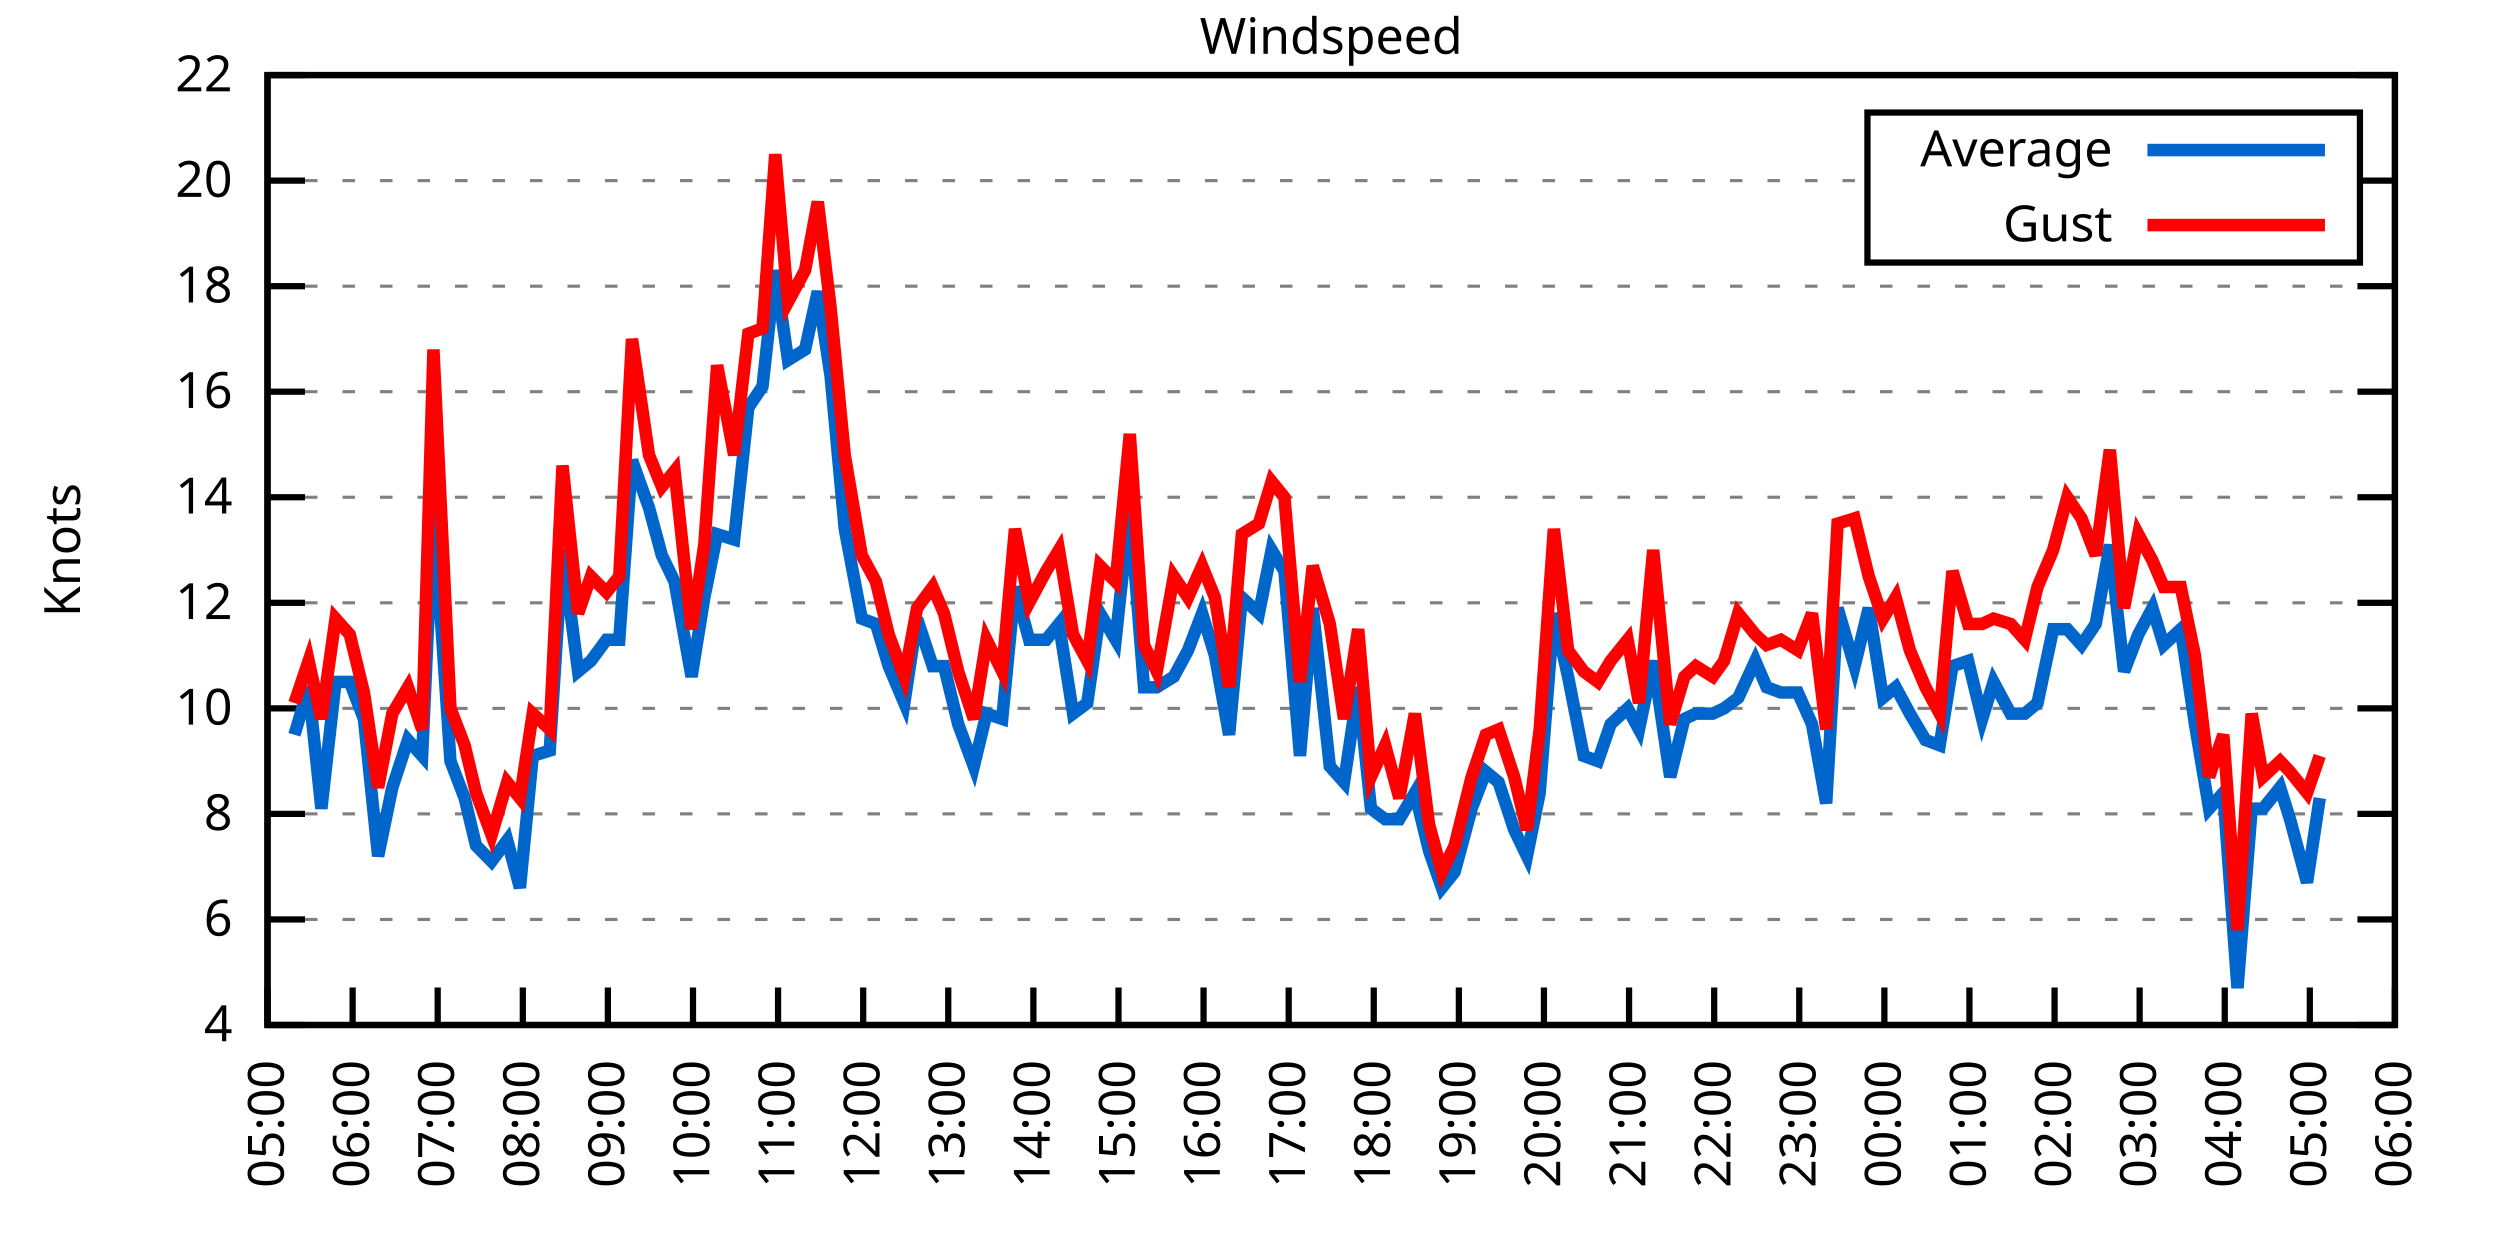
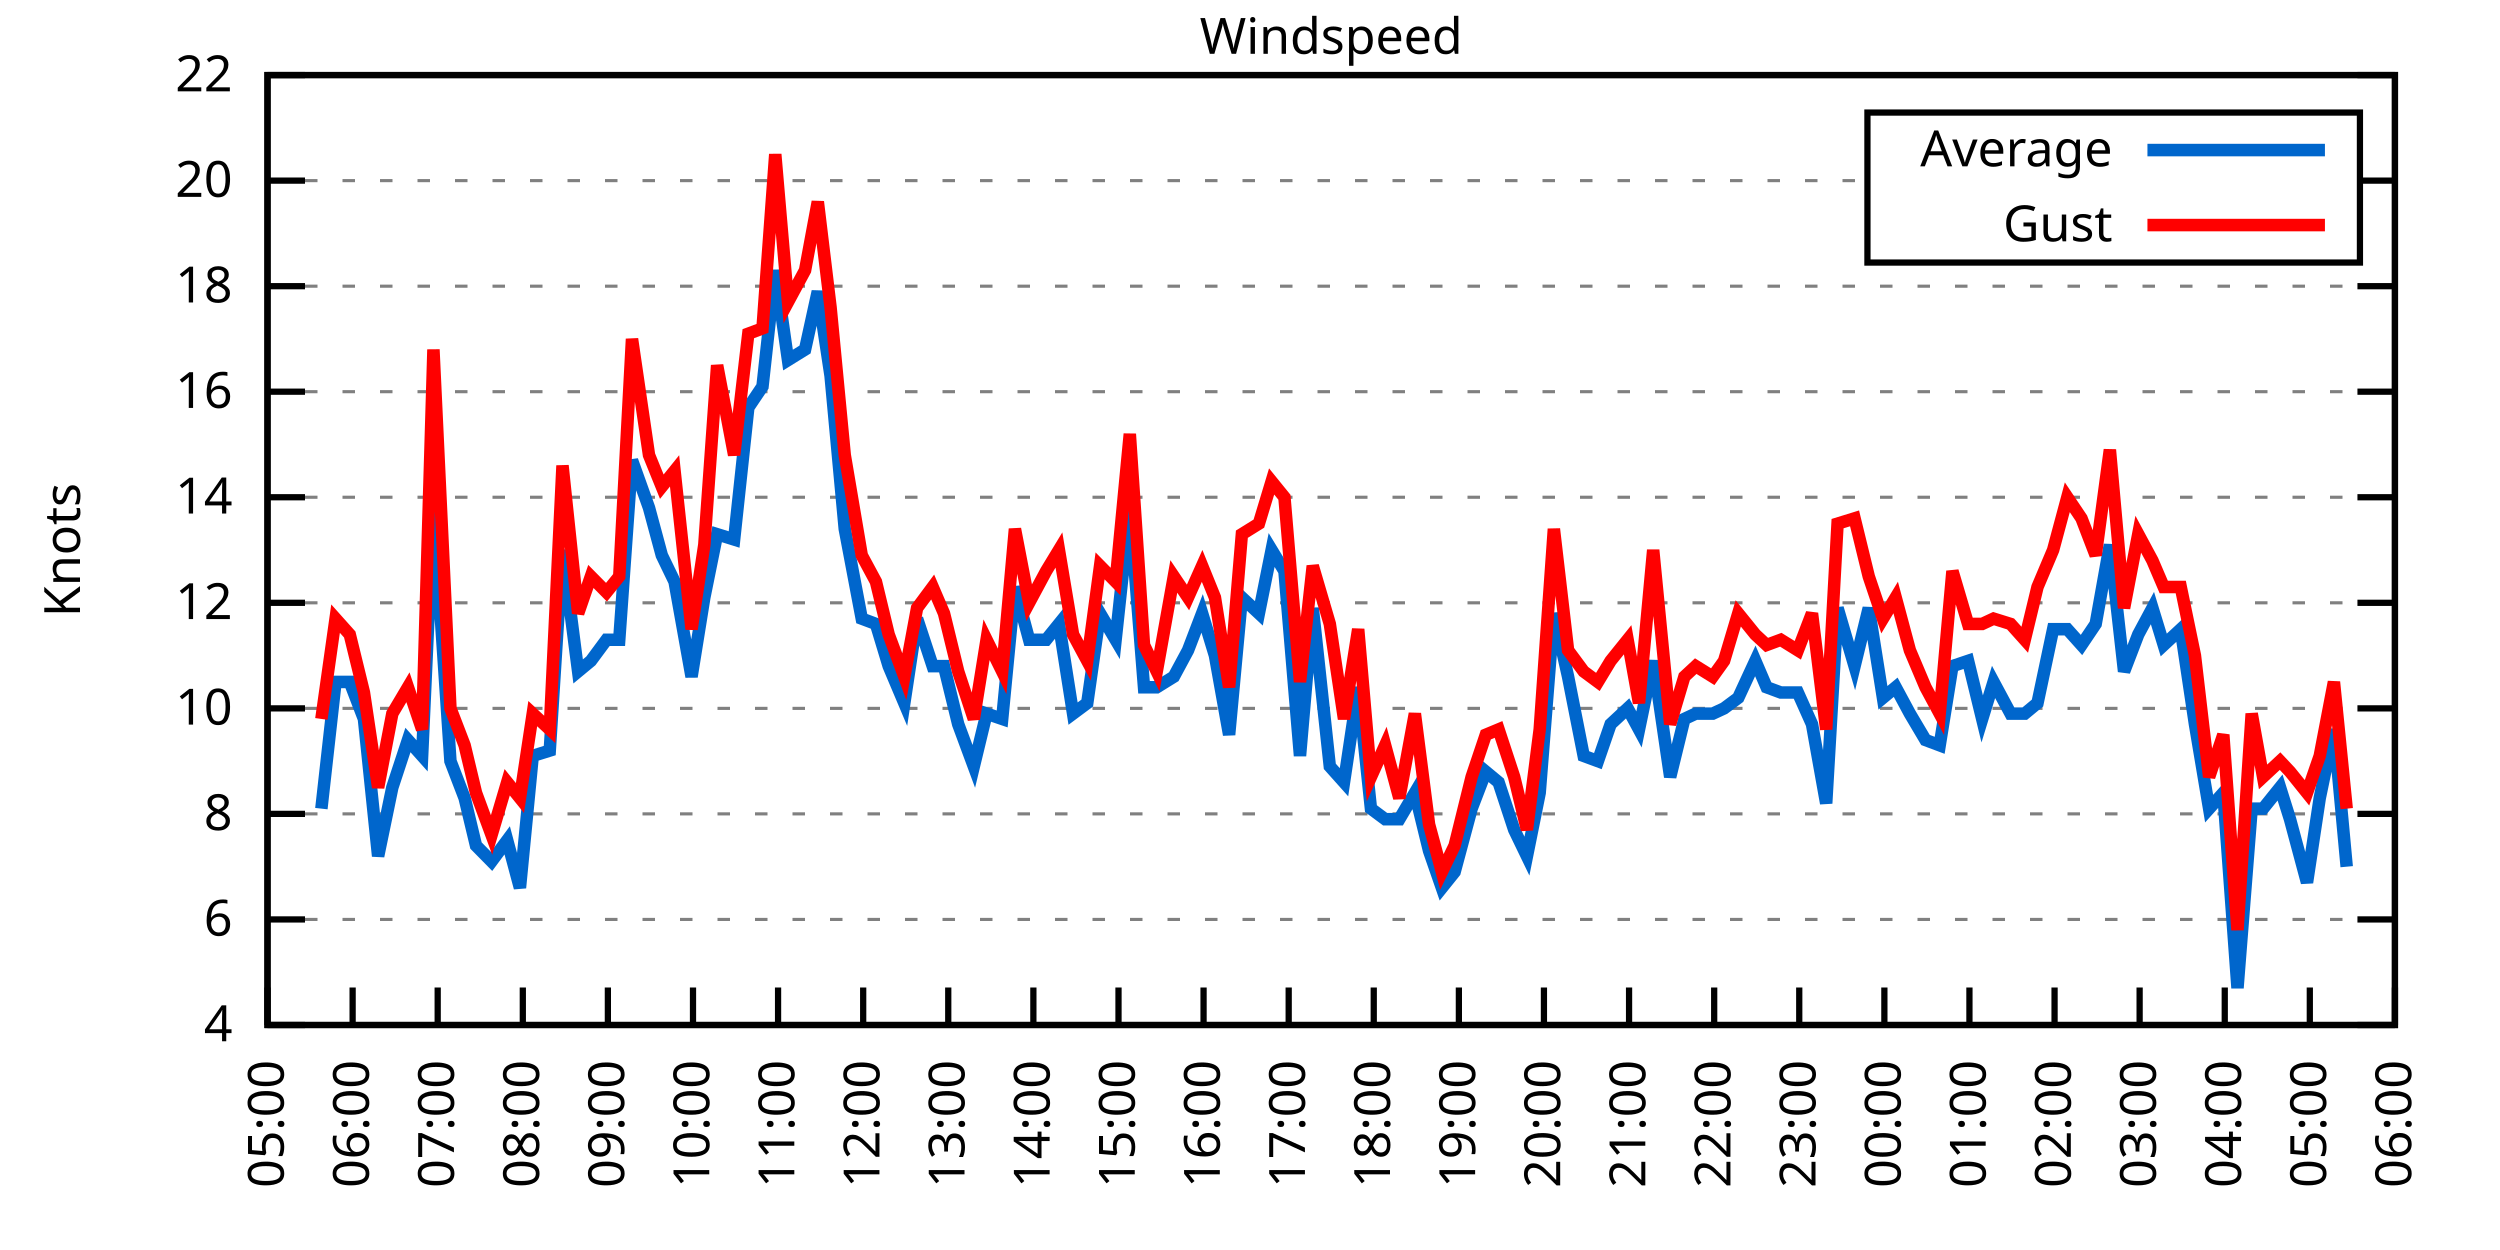
<svg xmlns="http://www.w3.org/2000/svg" xmlns:xlink="http://www.w3.org/1999/xlink" width="400" height="200" viewBox="0 0 400 200">
  <g id="gnuplot_canvas">
    <rect x="0" y="0" width="400" height="200" fill="none" />
    <defs>
      <circle id="gpDot" r="0.5" stroke-width="0.5" stroke="currentColor" />
      <path id="gpPt0" stroke-width="0.333" stroke="currentColor" d="M-1,0 h2 M0,-1 v2" />
      <path id="gpPt1" stroke-width="0.333" stroke="currentColor" d="M-1,-1 L1,1 M1,-1 L-1,1" />
      <path id="gpPt2" stroke-width="0.333" stroke="currentColor" d="M-1,0 L1,0 M0,-1 L0,1 M-1,-1 L1,1 M-1,1 L1,-1" />
      <rect id="gpPt3" stroke-width="0.333" stroke="currentColor" x="-1" y="-1" width="2" height="2" />
      <rect id="gpPt4" stroke-width="0.333" stroke="currentColor" fill="currentColor" x="-1" y="-1" width="2" height="2" />
      <circle id="gpPt5" stroke-width="0.333" stroke="currentColor" cx="0" cy="0" r="1" />
      <use xlink:href="#gpPt5" id="gpPt6" fill="currentColor" stroke="none" />
      <path id="gpPt7" stroke-width="0.333" stroke="currentColor" d="M0,-1.33 L-1.33,0.67 L1.33,0.67 z" />
      <use xlink:href="#gpPt7" id="gpPt8" fill="currentColor" stroke="none" />
      <use xlink:href="#gpPt7" id="gpPt9" stroke="currentColor" transform="rotate(180)" />
      <use xlink:href="#gpPt9" id="gpPt10" fill="currentColor" stroke="none" />
      <use xlink:href="#gpPt3" id="gpPt11" stroke="currentColor" transform="rotate(45)" />
      <use xlink:href="#gpPt11" id="gpPt12" fill="currentColor" stroke="none" />
      <path id="gpPt13" stroke-width="0.333" stroke="currentColor" d="M0,1.330 L1.265,0.411 L0.782,-1.067 L-0.782,-1.076 L-1.265,0.411 z" />
      <use xlink:href="#gpPt13" id="gpPt14" fill="currentColor" stroke="none" />
      <filter id="textbox" filterUnits="objectBoundingBox" x="0" y="0" height="1" width="1">
        <feFlood flood-color="white" flood-opacity="1" result="bgnd" />
        <feComposite in="SourceGraphic" in2="bgnd" operator="atop" />
      </filter>
      <filter id="greybox" filterUnits="objectBoundingBox" x="0" y="0" height="1" width="1">
        <feFlood flood-color="lightgrey" flood-opacity="1" result="grey" />
        <feComposite in="SourceGraphic" in2="grey" operator="atop" />
      </filter>
    </defs>
    <g fill="none" color="white" stroke="currentColor" stroke-width="1.00" stroke-linecap="butt" stroke-linejoin="miter">
</g>
    <g fill="none" color="black" stroke="currentColor" stroke-width="1.00" stroke-linecap="butt" stroke-linejoin="miter">
      <g stroke="none" shape-rendering="crispEdges">
        <polygon fill="rgb(255, 255, 255)" points="42.80,164.00 383.18,164.00 383.18,12.02 42.80,12.02 " />
      </g>
    </g>
    <g fill="none" color="black" stroke="currentColor" stroke-width="1.00" stroke-linecap="butt" stroke-linejoin="miter">
</g>
    <g fill="none" color="black" stroke="black" stroke-width="0.50" stroke-linecap="butt" stroke-linejoin="miter">
</g>
    <g fill="none" color="gray" stroke="currentColor" stroke-width="0.50" stroke-linecap="butt" stroke-linejoin="miter">
      <path stroke="gray" stroke-dasharray="2,4" class="gridline" d="M42.80,164.00 L383.19,164.00  " />
    </g>
    <g fill="none" color="gray" stroke="gray" stroke-width="1.00" stroke-linecap="butt" stroke-linejoin="miter">
</g>
    <g fill="none" color="black" stroke="currentColor" stroke-width="1.00" stroke-linecap="butt" stroke-linejoin="miter">
      <path stroke="black" d="M42.80,164.00 L48.80,164.00 M383.19,164.00 L377.19,164.00  " />
      <g transform="translate(37.20,166.60)" stroke="none" fill="black" font-family="Sans" font-size="8.00" text-anchor="end">
        <text>
          <tspan font-family="Sans"> 4</tspan>
        </text>
      </g>
    </g>
    <g fill="none" color="black" stroke="currentColor" stroke-width="1.00" stroke-linecap="butt" stroke-linejoin="miter">
</g>
    <g fill="none" color="black" stroke="black" stroke-width="0.50" stroke-linecap="butt" stroke-linejoin="miter">
</g>
    <g fill="none" color="gray" stroke="currentColor" stroke-width="0.50" stroke-linecap="butt" stroke-linejoin="miter">
      <path stroke="gray" stroke-dasharray="2,4" class="gridline" d="M42.80,147.11 L383.19,147.11  " />
    </g>
    <g fill="none" color="gray" stroke="gray" stroke-width="1.00" stroke-linecap="butt" stroke-linejoin="miter">
</g>
    <g fill="none" color="black" stroke="currentColor" stroke-width="1.00" stroke-linecap="butt" stroke-linejoin="miter">
      <path stroke="black" d="M42.80,147.11 L48.80,147.11 M383.19,147.11 L377.19,147.11  " />
      <g transform="translate(37.20,149.71)" stroke="none" fill="black" font-family="Sans" font-size="8.00" text-anchor="end">
        <text>
          <tspan font-family="Sans"> 6</tspan>
        </text>
      </g>
    </g>
    <g fill="none" color="black" stroke="currentColor" stroke-width="1.00" stroke-linecap="butt" stroke-linejoin="miter">
</g>
    <g fill="none" color="black" stroke="black" stroke-width="0.50" stroke-linecap="butt" stroke-linejoin="miter">
</g>
    <g fill="none" color="gray" stroke="currentColor" stroke-width="0.50" stroke-linecap="butt" stroke-linejoin="miter">
      <path stroke="gray" stroke-dasharray="2,4" class="gridline" d="M42.80,130.22 L383.19,130.22  " />
    </g>
    <g fill="none" color="gray" stroke="gray" stroke-width="1.00" stroke-linecap="butt" stroke-linejoin="miter">
</g>
    <g fill="none" color="black" stroke="currentColor" stroke-width="1.00" stroke-linecap="butt" stroke-linejoin="miter">
      <path stroke="black" d="M42.80,130.22 L48.80,130.22 M383.19,130.22 L377.19,130.22  " />
      <g transform="translate(37.20,132.82)" stroke="none" fill="black" font-family="Sans" font-size="8.00" text-anchor="end">
        <text>
          <tspan font-family="Sans"> 8</tspan>
        </text>
      </g>
    </g>
    <g fill="none" color="black" stroke="currentColor" stroke-width="1.00" stroke-linecap="butt" stroke-linejoin="miter">
</g>
    <g fill="none" color="black" stroke="black" stroke-width="0.50" stroke-linecap="butt" stroke-linejoin="miter">
</g>
    <g fill="none" color="gray" stroke="currentColor" stroke-width="0.50" stroke-linecap="butt" stroke-linejoin="miter">
      <path stroke="gray" stroke-dasharray="2,4" class="gridline" d="M42.80,113.34 L383.19,113.34  " />
    </g>
    <g fill="none" color="gray" stroke="gray" stroke-width="1.00" stroke-linecap="butt" stroke-linejoin="miter">
</g>
    <g fill="none" color="black" stroke="currentColor" stroke-width="1.00" stroke-linecap="butt" stroke-linejoin="miter">
      <path stroke="black" d="M42.80,113.34 L48.80,113.34 M383.19,113.34 L377.19,113.34  " />
      <g transform="translate(37.20,115.94)" stroke="none" fill="black" font-family="Sans" font-size="8.00" text-anchor="end">
        <text>
          <tspan font-family="Sans"> 10</tspan>
        </text>
      </g>
    </g>
    <g fill="none" color="black" stroke="currentColor" stroke-width="1.00" stroke-linecap="butt" stroke-linejoin="miter">
</g>
    <g fill="none" color="black" stroke="black" stroke-width="0.50" stroke-linecap="butt" stroke-linejoin="miter">
</g>
    <g fill="none" color="gray" stroke="currentColor" stroke-width="0.50" stroke-linecap="butt" stroke-linejoin="miter">
      <path stroke="gray" stroke-dasharray="2,4" class="gridline" d="M42.80,96.45 L383.19,96.45  " />
    </g>
    <g fill="none" color="gray" stroke="gray" stroke-width="1.00" stroke-linecap="butt" stroke-linejoin="miter">
</g>
    <g fill="none" color="black" stroke="currentColor" stroke-width="1.00" stroke-linecap="butt" stroke-linejoin="miter">
      <path stroke="black" d="M42.80,96.45 L48.80,96.45 M383.19,96.45 L377.19,96.45  " />
      <g transform="translate(37.20,99.05)" stroke="none" fill="black" font-family="Sans" font-size="8.00" text-anchor="end">
        <text>
          <tspan font-family="Sans"> 12</tspan>
        </text>
      </g>
    </g>
    <g fill="none" color="black" stroke="currentColor" stroke-width="1.00" stroke-linecap="butt" stroke-linejoin="miter">
</g>
    <g fill="none" color="black" stroke="black" stroke-width="0.50" stroke-linecap="butt" stroke-linejoin="miter">
</g>
    <g fill="none" color="gray" stroke="currentColor" stroke-width="0.50" stroke-linecap="butt" stroke-linejoin="miter">
      <path stroke="gray" stroke-dasharray="2,4" class="gridline" d="M42.80,79.56 L383.19,79.56  " />
    </g>
    <g fill="none" color="gray" stroke="gray" stroke-width="1.00" stroke-linecap="butt" stroke-linejoin="miter">
</g>
    <g fill="none" color="black" stroke="currentColor" stroke-width="1.00" stroke-linecap="butt" stroke-linejoin="miter">
      <path stroke="black" d="M42.80,79.56 L48.80,79.56 M383.19,79.56 L377.19,79.56  " />
      <g transform="translate(37.20,82.16)" stroke="none" fill="black" font-family="Sans" font-size="8.00" text-anchor="end">
        <text>
          <tspan font-family="Sans"> 14</tspan>
        </text>
      </g>
    </g>
    <g fill="none" color="black" stroke="currentColor" stroke-width="1.00" stroke-linecap="butt" stroke-linejoin="miter">
</g>
    <g fill="none" color="black" stroke="black" stroke-width="0.50" stroke-linecap="butt" stroke-linejoin="miter">
</g>
    <g fill="none" color="gray" stroke="currentColor" stroke-width="0.50" stroke-linecap="butt" stroke-linejoin="miter">
      <path stroke="gray" stroke-dasharray="2,4" class="gridline" d="M42.80,62.67 L383.19,62.67  " />
    </g>
    <g fill="none" color="gray" stroke="gray" stroke-width="1.00" stroke-linecap="butt" stroke-linejoin="miter">
</g>
    <g fill="none" color="black" stroke="currentColor" stroke-width="1.00" stroke-linecap="butt" stroke-linejoin="miter">
      <path stroke="black" d="M42.80,62.67 L48.80,62.67 M383.19,62.67 L377.19,62.67  " />
      <g transform="translate(37.20,65.27)" stroke="none" fill="black" font-family="Sans" font-size="8.00" text-anchor="end">
        <text>
          <tspan font-family="Sans"> 16</tspan>
        </text>
      </g>
    </g>
    <g fill="none" color="black" stroke="currentColor" stroke-width="1.00" stroke-linecap="butt" stroke-linejoin="miter">
</g>
    <g fill="none" color="black" stroke="black" stroke-width="0.50" stroke-linecap="butt" stroke-linejoin="miter">
</g>
    <g fill="none" color="gray" stroke="currentColor" stroke-width="0.50" stroke-linecap="butt" stroke-linejoin="miter">
      <path stroke="gray" stroke-dasharray="2,4" class="gridline" d="M42.80,45.79 L383.19,45.79  " />
    </g>
    <g fill="none" color="gray" stroke="gray" stroke-width="1.00" stroke-linecap="butt" stroke-linejoin="miter">
</g>
    <g fill="none" color="black" stroke="currentColor" stroke-width="1.00" stroke-linecap="butt" stroke-linejoin="miter">
      <path stroke="black" d="M42.80,45.79 L48.80,45.79 M383.19,45.79 L377.19,45.79  " />
      <g transform="translate(37.20,48.39)" stroke="none" fill="black" font-family="Sans" font-size="8.00" text-anchor="end">
        <text>
          <tspan font-family="Sans"> 18</tspan>
        </text>
      </g>
    </g>
    <g fill="none" color="black" stroke="currentColor" stroke-width="1.00" stroke-linecap="butt" stroke-linejoin="miter">
</g>
    <g fill="none" color="black" stroke="black" stroke-width="0.50" stroke-linecap="butt" stroke-linejoin="miter">
</g>
    <g fill="none" color="gray" stroke="currentColor" stroke-width="0.50" stroke-linecap="butt" stroke-linejoin="miter">
      <path stroke="gray" stroke-dasharray="2,4" class="gridline" d="M42.80,28.90 L298.79,28.90 M377.59,28.90 L383.19,28.90  " />
    </g>
    <g fill="none" color="gray" stroke="gray" stroke-width="1.00" stroke-linecap="butt" stroke-linejoin="miter">
</g>
    <g fill="none" color="black" stroke="currentColor" stroke-width="1.00" stroke-linecap="butt" stroke-linejoin="miter">
      <path stroke="black" d="M42.80,28.90 L48.80,28.90 M383.19,28.90 L377.19,28.90  " />
      <g transform="translate(37.20,31.50)" stroke="none" fill="black" font-family="Sans" font-size="8.00" text-anchor="end">
        <text>
          <tspan font-family="Sans"> 20</tspan>
        </text>
      </g>
    </g>
    <g fill="none" color="black" stroke="currentColor" stroke-width="1.00" stroke-linecap="butt" stroke-linejoin="miter">
</g>
    <g fill="none" color="black" stroke="black" stroke-width="0.50" stroke-linecap="butt" stroke-linejoin="miter">
</g>
    <g fill="none" color="gray" stroke="currentColor" stroke-width="0.50" stroke-linecap="butt" stroke-linejoin="miter">
      <path stroke="gray" stroke-dasharray="2,4" class="gridline" d="M42.80,12.01 L383.19,12.01  " />
    </g>
    <g fill="none" color="gray" stroke="gray" stroke-width="1.00" stroke-linecap="butt" stroke-linejoin="miter">
</g>
    <g fill="none" color="black" stroke="currentColor" stroke-width="1.00" stroke-linecap="butt" stroke-linejoin="miter">
      <path stroke="black" d="M42.80,12.01 L48.80,12.01 M383.19,12.01 L377.19,12.01  " />
      <g transform="translate(37.20,14.61)" stroke="none" fill="black" font-family="Sans" font-size="8.00" text-anchor="end">
        <text>
          <tspan font-family="Sans"> 22</tspan>
        </text>
      </g>
    </g>
    <g fill="none" color="black" stroke="currentColor" stroke-width="1.00" stroke-linecap="butt" stroke-linejoin="miter">
      <path stroke="black" d="M42.80,164.00 L42.80,158.00  " />
      <g transform="translate(45.40,169.60) rotate(270.00)" stroke="none" fill="black" font-family="Sans" font-size="8.00" text-anchor="end">
        <text>
          <tspan font-family="Sans">05:00</tspan>
        </text>
      </g>
    </g>
    <g fill="none" color="black" stroke="currentColor" stroke-width="1.00" stroke-linecap="butt" stroke-linejoin="miter">
      <path stroke="black" d="M56.42,164.00 L56.42,158.00  " />
      <g transform="translate(59.02,169.60) rotate(270.00)" stroke="none" fill="black" font-family="Sans" font-size="8.00" text-anchor="end">
        <text>
          <tspan font-family="Sans">06:00</tspan>
        </text>
      </g>
    </g>
    <g fill="none" color="black" stroke="currentColor" stroke-width="1.00" stroke-linecap="butt" stroke-linejoin="miter">
      <path stroke="black" d="M70.03,164.00 L70.03,158.00  " />
      <g transform="translate(72.63,169.60) rotate(270.00)" stroke="none" fill="black" font-family="Sans" font-size="8.00" text-anchor="end">
        <text>
          <tspan font-family="Sans">07:00</tspan>
        </text>
      </g>
    </g>
    <g fill="none" color="black" stroke="currentColor" stroke-width="1.00" stroke-linecap="butt" stroke-linejoin="miter">
      <path stroke="black" d="M83.65,164.00 L83.65,158.00  " />
      <g transform="translate(86.25,169.60) rotate(270.00)" stroke="none" fill="black" font-family="Sans" font-size="8.00" text-anchor="end">
        <text>
          <tspan font-family="Sans">08:00</tspan>
        </text>
      </g>
    </g>
    <g fill="none" color="black" stroke="currentColor" stroke-width="1.00" stroke-linecap="butt" stroke-linejoin="miter">
      <path stroke="black" d="M97.26,164.00 L97.26,158.00  " />
      <g transform="translate(99.86,169.60) rotate(270.00)" stroke="none" fill="black" font-family="Sans" font-size="8.00" text-anchor="end">
        <text>
          <tspan font-family="Sans">09:00</tspan>
        </text>
      </g>
    </g>
    <g fill="none" color="black" stroke="currentColor" stroke-width="1.00" stroke-linecap="butt" stroke-linejoin="miter">
      <path stroke="black" d="M110.88,164.00 L110.88,158.00  " />
      <g transform="translate(113.48,169.60) rotate(270.00)" stroke="none" fill="black" font-family="Sans" font-size="8.00" text-anchor="end">
        <text>
          <tspan font-family="Sans">10:00</tspan>
        </text>
      </g>
    </g>
    <g fill="none" color="black" stroke="currentColor" stroke-width="1.00" stroke-linecap="butt" stroke-linejoin="miter">
      <path stroke="black" d="M124.49,164.00 L124.49,158.00  " />
      <g transform="translate(127.09,169.60) rotate(270.00)" stroke="none" fill="black" font-family="Sans" font-size="8.00" text-anchor="end">
        <text>
          <tspan font-family="Sans">11:00</tspan>
        </text>
      </g>
    </g>
    <g fill="none" color="black" stroke="currentColor" stroke-width="1.00" stroke-linecap="butt" stroke-linejoin="miter">
      <path stroke="black" d="M138.11,164.00 L138.11,158.00  " />
      <g transform="translate(140.71,169.60) rotate(270.00)" stroke="none" fill="black" font-family="Sans" font-size="8.00" text-anchor="end">
        <text>
          <tspan font-family="Sans">12:00</tspan>
        </text>
      </g>
    </g>
    <g fill="none" color="black" stroke="currentColor" stroke-width="1.00" stroke-linecap="butt" stroke-linejoin="miter">
      <path stroke="black" d="M151.72,164.00 L151.72,158.00  " />
      <g transform="translate(154.32,169.60) rotate(270.00)" stroke="none" fill="black" font-family="Sans" font-size="8.00" text-anchor="end">
        <text>
          <tspan font-family="Sans">13:00</tspan>
        </text>
      </g>
    </g>
    <g fill="none" color="black" stroke="currentColor" stroke-width="1.00" stroke-linecap="butt" stroke-linejoin="miter">
      <path stroke="black" d="M165.34,164.00 L165.34,158.00  " />
      <g transform="translate(167.94,169.60) rotate(270.00)" stroke="none" fill="black" font-family="Sans" font-size="8.00" text-anchor="end">
        <text>
          <tspan font-family="Sans">14:00</tspan>
        </text>
      </g>
    </g>
    <g fill="none" color="black" stroke="currentColor" stroke-width="1.00" stroke-linecap="butt" stroke-linejoin="miter">
      <path stroke="black" d="M178.96,164.00 L178.96,158.00  " />
      <g transform="translate(181.56,169.60) rotate(270.00)" stroke="none" fill="black" font-family="Sans" font-size="8.00" text-anchor="end">
        <text>
          <tspan font-family="Sans">15:00</tspan>
        </text>
      </g>
    </g>
    <g fill="none" color="black" stroke="currentColor" stroke-width="1.00" stroke-linecap="butt" stroke-linejoin="miter">
      <path stroke="black" d="M192.57,164.00 L192.57,158.00  " />
      <g transform="translate(195.17,169.60) rotate(270.00)" stroke="none" fill="black" font-family="Sans" font-size="8.00" text-anchor="end">
        <text>
          <tspan font-family="Sans">16:00</tspan>
        </text>
      </g>
    </g>
    <g fill="none" color="black" stroke="currentColor" stroke-width="1.00" stroke-linecap="butt" stroke-linejoin="miter">
      <path stroke="black" d="M206.19,164.00 L206.19,158.00  " />
      <g transform="translate(208.79,169.60) rotate(270.00)" stroke="none" fill="black" font-family="Sans" font-size="8.00" text-anchor="end">
        <text>
          <tspan font-family="Sans">17:00</tspan>
        </text>
      </g>
    </g>
    <g fill="none" color="black" stroke="currentColor" stroke-width="1.00" stroke-linecap="butt" stroke-linejoin="miter">
      <path stroke="black" d="M219.80,164.00 L219.80,158.00  " />
      <g transform="translate(222.40,169.60) rotate(270.00)" stroke="none" fill="black" font-family="Sans" font-size="8.00" text-anchor="end">
        <text>
          <tspan font-family="Sans">18:00</tspan>
        </text>
      </g>
    </g>
    <g fill="none" color="black" stroke="currentColor" stroke-width="1.00" stroke-linecap="butt" stroke-linejoin="miter">
      <path stroke="black" d="M233.42,164.00 L233.42,158.00  " />
      <g transform="translate(236.02,169.60) rotate(270.00)" stroke="none" fill="black" font-family="Sans" font-size="8.00" text-anchor="end">
        <text>
          <tspan font-family="Sans">19:00</tspan>
        </text>
      </g>
    </g>
    <g fill="none" color="black" stroke="currentColor" stroke-width="1.00" stroke-linecap="butt" stroke-linejoin="miter">
      <path stroke="black" d="M247.03,164.00 L247.03,158.00  " />
      <g transform="translate(249.63,169.60) rotate(270.00)" stroke="none" fill="black" font-family="Sans" font-size="8.00" text-anchor="end">
        <text>
          <tspan font-family="Sans">20:00</tspan>
        </text>
      </g>
    </g>
    <g fill="none" color="black" stroke="currentColor" stroke-width="1.00" stroke-linecap="butt" stroke-linejoin="miter">
      <path stroke="black" d="M260.65,164.00 L260.65,158.00  " />
      <g transform="translate(263.25,169.60) rotate(270.00)" stroke="none" fill="black" font-family="Sans" font-size="8.00" text-anchor="end">
        <text>
          <tspan font-family="Sans">21:00</tspan>
        </text>
      </g>
    </g>
    <g fill="none" color="black" stroke="currentColor" stroke-width="1.00" stroke-linecap="butt" stroke-linejoin="miter">
      <path stroke="black" d="M274.27,164.00 L274.27,158.00  " />
      <g transform="translate(276.87,169.60) rotate(270.00)" stroke="none" fill="black" font-family="Sans" font-size="8.00" text-anchor="end">
        <text>
          <tspan font-family="Sans">22:00</tspan>
        </text>
      </g>
    </g>
    <g fill="none" color="black" stroke="currentColor" stroke-width="1.00" stroke-linecap="butt" stroke-linejoin="miter">
      <path stroke="black" d="M287.88,164.00 L287.88,158.00  " />
      <g transform="translate(290.48,169.60) rotate(270.00)" stroke="none" fill="black" font-family="Sans" font-size="8.00" text-anchor="end">
        <text>
          <tspan font-family="Sans">23:00</tspan>
        </text>
      </g>
    </g>
    <g fill="none" color="black" stroke="currentColor" stroke-width="1.00" stroke-linecap="butt" stroke-linejoin="miter">
      <path stroke="black" d="M301.50,164.00 L301.50,158.00  " />
      <g transform="translate(304.10,169.60) rotate(270.00)" stroke="none" fill="black" font-family="Sans" font-size="8.00" text-anchor="end">
        <text>
          <tspan font-family="Sans">00:00</tspan>
        </text>
      </g>
    </g>
    <g fill="none" color="black" stroke="currentColor" stroke-width="1.00" stroke-linecap="butt" stroke-linejoin="miter">
      <path stroke="black" d="M315.11,164.00 L315.11,158.00  " />
      <g transform="translate(317.71,169.60) rotate(270.00)" stroke="none" fill="black" font-family="Sans" font-size="8.00" text-anchor="end">
        <text>
          <tspan font-family="Sans">01:00</tspan>
        </text>
      </g>
    </g>
    <g fill="none" color="black" stroke="currentColor" stroke-width="1.00" stroke-linecap="butt" stroke-linejoin="miter">
      <path stroke="black" d="M328.73,164.00 L328.73,158.00  " />
      <g transform="translate(331.33,169.60) rotate(270.00)" stroke="none" fill="black" font-family="Sans" font-size="8.00" text-anchor="end">
        <text>
          <tspan font-family="Sans">02:00</tspan>
        </text>
      </g>
    </g>
    <g fill="none" color="black" stroke="currentColor" stroke-width="1.00" stroke-linecap="butt" stroke-linejoin="miter">
      <path stroke="black" d="M342.34,164.00 L342.34,158.00  " />
      <g transform="translate(344.94,169.60) rotate(270.00)" stroke="none" fill="black" font-family="Sans" font-size="8.00" text-anchor="end">
        <text>
          <tspan font-family="Sans">03:00</tspan>
        </text>
      </g>
    </g>
    <g fill="none" color="black" stroke="currentColor" stroke-width="1.00" stroke-linecap="butt" stroke-linejoin="miter">
      <path stroke="black" d="M355.96,164.00 L355.96,158.00  " />
      <g transform="translate(358.56,169.60) rotate(270.00)" stroke="none" fill="black" font-family="Sans" font-size="8.00" text-anchor="end">
        <text>
          <tspan font-family="Sans">04:00</tspan>
        </text>
      </g>
    </g>
    <g fill="none" color="black" stroke="currentColor" stroke-width="1.00" stroke-linecap="butt" stroke-linejoin="miter">
      <path stroke="black" d="M369.57,164.00 L369.57,158.00  " />
      <g transform="translate(372.17,169.60) rotate(270.00)" stroke="none" fill="black" font-family="Sans" font-size="8.00" text-anchor="end">
        <text>
          <tspan font-family="Sans">05:00</tspan>
        </text>
      </g>
    </g>
    <g fill="none" color="black" stroke="currentColor" stroke-width="1.00" stroke-linecap="butt" stroke-linejoin="miter">
      <path stroke="black" d="M383.19,164.00 L383.19,158.00  " />
      <g transform="translate(385.79,169.60) rotate(270.00)" stroke="none" fill="black" font-family="Sans" font-size="8.00" text-anchor="end">
        <text>
          <tspan font-family="Sans">06:00</tspan>
        </text>
      </g>
    </g>
    <g fill="none" color="black" stroke="currentColor" stroke-width="1.00" stroke-linecap="butt" stroke-linejoin="miter">
</g>
    <g fill="none" color="black" stroke="currentColor" stroke-width="1.00" stroke-linecap="butt" stroke-linejoin="miter">
      <path stroke="black" d="M42.80,12.01 L42.80,164.00 L383.19,164.00 L383.19,12.01 L42.80,12.01 Z  " />
    </g>
    <g fill="none" color="black" stroke="currentColor" stroke-width="1.00" stroke-linecap="butt" stroke-linejoin="miter">
</g>
    <g fill="none" color="black" stroke="currentColor" stroke-width="1.00" stroke-linecap="butt" stroke-linejoin="miter">
      <path stroke="black" d="M298.79,42.01 L298.79,18.01 L377.59,18.01 L377.59,42.01 L298.79,42.01 Z  " />
    </g>
    <g id="Windspeed_plot_1">
      <g fill="none" color="white" stroke="black" stroke-width="2.00" stroke-linecap="butt" stroke-linejoin="miter">
</g>
      <g fill="none" color="black" stroke="currentColor" stroke-width="2.00" stroke-linecap="butt" stroke-linejoin="miter">
        <g transform="translate(337.99,26.61)" stroke="none" fill="black" font-family="Sans" font-size="8.00" text-anchor="end">
          <text>
            <tspan font-family="Sans">Average</tspan>
          </text>
        </g>
      </g>
      <g fill="none" color="black" stroke="currentColor" stroke-width="2.00" stroke-linecap="butt" stroke-linejoin="miter">
-         <path stroke="rgb(  0, 102, 204)" d="M343.59,24.01 L371.99,24.01 M47.11,117.56 L49.38,109.96 L51.42,129.38 L53.69,109.11 L55.96,109.11 L58.23,115.03   L60.50,136.98 L62.77,126.00 L65.27,118.40 L67.54,120.94 L69.35,81.25 L72.07,121.78 L74.34,127.69 L76.16,135.29   L78.65,137.82 L81.15,134.45 L83.19,142.05 L85.24,120.94 L87.96,120.09 L90.00,88.00 L92.50,107.43 L94.54,105.74   L97.04,102.36 L99.08,102.36 L101.12,73.65 L103.84,81.25 L105.89,88.85 L107.93,93.07 L110.65,108.27 L112.69,95.60   L114.74,85.47 L117.46,86.32 L119.73,65.21 L122.00,61.83 L124.04,43.25 L126.08,57.61 L128.81,55.92 L130.85,46.63   L132.89,60.14 L135.16,84.63 L137.88,98.98 L140.15,99.83 L142.19,106.58 L144.69,112.49 L146.73,98.98 L149.23,106.58   L151.04,106.58 L153.31,115.87 L155.81,122.62 L157.85,114.18 L160.35,115.03 L162.39,93.92 L164.66,102.36 L167.38,102.36   L169.43,99.83 L171.69,114.18 L173.96,112.49 L176.01,98.14 L178.50,102.36 L180.77,81.25 L183.04,109.96 L185.08,109.96   L187.81,108.27 L190.08,104.05 L192.34,98.14 L194.39,104.89 L196.66,117.56 L198.70,95.60 L201.42,98.14 L203.46,88.00   L205.51,91.38 L208.00,120.94 L210.04,97.29 L212.77,122.62 L215.04,125.16 L217.31,109.96 L219.35,129.38 L221.62,131.07   L223.89,131.07 L226.38,126.85 L228.65,136.14 L230.70,142.05 L232.74,139.51 L235.46,129.38 L237.73,123.47 L239.77,125.16   L242.27,132.76 L244.31,136.98 L246.35,126.85 L248.62,98.14 L250.89,108.27 L253.39,120.94 L255.66,121.78 L257.70,115.87   L260.42,113.34 L262.24,116.71 L264.51,105.74 L267.23,124.31 L269.50,115.03 L271.32,114.18 L274.04,114.18 L275.85,113.34   L278.12,111.65 L280.85,105.74 L282.66,109.96 L284.93,110.80 L287.65,110.80 L289.92,115.87 L292.19,128.54 L294.01,97.29   L296.73,106.58 L299.00,97.29 L301.27,111.65 L303.31,109.96 L305.58,114.18 L308.08,118.40 L310.35,119.25 L312.39,106.58   L314.89,105.74 L317.15,115.03 L318.97,109.11 L321.69,114.18 L323.96,114.18 L326.00,112.49 L328.50,100.67 L330.77,100.67   L333.04,103.20 L335.31,99.83 L337.58,87.16 L339.85,107.43 L342.12,101.52 L344.39,97.29 L346.20,103.20 L348.92,100.67   L351.19,115.87 L353.46,129.38 L355.73,126.85 L358.00,158.09 L360.27,129.38 L362.09,129.38 L364.81,126.00 L366.40,131.07   L369.12,141.20 L371.16,127.69  " />
+         <path stroke="rgb(  0, 102, 204)" d="M343.59,24.01 L371.99,24.01 M51.42,129.38 L53.69,109.11 L55.96,109.11 L58.23,115.03 L60.50,136.98 L62.77,126.00   L65.27,118.40 L67.54,120.94 L69.35,81.25 L72.07,121.78 L74.34,127.69 L76.16,135.29 L78.65,137.82 L81.15,134.45   L83.19,142.05 L85.24,120.94 L87.96,120.09 L90.00,88.00 L92.50,107.43 L94.54,105.74 L97.04,102.36 L99.08,102.36   L101.12,73.65 L103.84,81.25 L105.89,88.85 L107.93,93.07 L110.65,108.27 L112.69,95.60 L114.74,85.47 L117.46,86.32   L119.73,65.21 L122.00,61.83 L124.04,43.25 L126.08,57.61 L128.81,55.92 L130.85,46.63 L132.89,60.14 L135.16,84.63   L137.88,98.98 L140.15,99.83 L142.19,106.58 L144.69,112.49 L146.73,98.98 L149.23,106.58 L151.04,106.58 L153.31,115.87   L155.81,122.62 L157.85,114.18 L160.35,115.03 L162.39,93.92 L164.66,102.36 L167.38,102.36 L169.43,99.83 L171.69,114.18   L173.96,112.49 L176.01,98.14 L178.50,102.36 L180.77,81.25 L183.04,109.96 L185.08,109.96 L187.81,108.27 L190.08,104.05   L192.34,98.14 L194.39,104.89 L196.66,117.56 L198.70,95.60 L201.42,98.14 L203.46,88.00 L205.51,91.38 L208.00,120.94   L210.04,97.29 L212.77,122.62 L215.04,125.16 L217.31,109.96 L219.35,129.38 L221.62,131.07 L223.89,131.07 L226.38,126.85   L228.65,136.14 L230.70,142.05 L232.74,139.51 L235.46,129.38 L237.73,123.47 L239.77,125.16 L242.27,132.76 L244.31,136.98   L246.35,126.85 L248.62,98.14 L250.89,108.27 L253.39,120.94 L255.66,121.78 L257.70,115.87 L260.42,113.34 L262.24,116.71   L264.51,105.74 L267.23,124.31 L269.50,115.03 L271.32,114.18 L274.04,114.18 L275.85,113.34 L278.12,111.65 L280.85,105.74   L282.66,109.96 L284.93,110.80 L287.65,110.80 L289.92,115.87 L292.19,128.54 L294.01,97.29 L296.73,106.58 L299.00,97.29   L301.27,111.65 L303.31,109.96 L305.58,114.18 L308.08,118.40 L310.35,119.25 L312.39,106.58 L314.89,105.74 L317.15,115.03   L318.97,109.11 L321.69,114.18 L323.96,114.18 L326.00,112.49 L328.50,100.67 L330.77,100.67 L333.04,103.20 L335.31,99.83   L337.58,87.16 L339.85,107.43 L342.12,101.52 L344.39,97.29 L346.20,103.20 L348.92,100.67 L351.19,115.87 L353.46,129.38   L355.73,126.85 L358.00,158.09 L360.27,129.38 L362.09,129.38 L364.81,126.00 L366.40,131.07 L369.12,141.20 L371.16,127.69   L373.43,116.71 L375.47,138.67  " />
      </g>
    </g>
    <g id="Windspeed_plot_2">
      <g fill="none" color="black" stroke="currentColor" stroke-width="2.00" stroke-linecap="butt" stroke-linejoin="miter">
        <g transform="translate(337.99,38.61)" stroke="none" fill="black" font-family="Sans" font-size="8.00" text-anchor="end">
          <text>
            <tspan font-family="Sans">Gust</tspan>
          </text>
        </g>
      </g>
      <g fill="none" color="black" stroke="currentColor" stroke-width="2.00" stroke-linecap="butt" stroke-linejoin="miter">
-         <path stroke="rgb(255,   0,   0)" d="M343.59,36.01 L371.99,36.01 M47.11,112.49 L49.38,105.74 L51.42,115.03 L53.69,98.98 L55.96,101.52 L58.23,110.80   L60.50,126.00 L62.77,114.18 L65.27,109.96 L67.54,116.71 L69.35,55.92 L72.07,113.34 L74.34,119.25 L76.16,126.85   L78.65,133.60 L81.15,125.16 L83.19,127.69 L85.24,114.18 L87.96,116.71 L90.00,74.49 L92.50,98.14 L94.54,92.23   L97.04,94.76 L99.08,92.23 L101.12,54.23 L103.84,72.81 L105.89,77.87 L107.93,75.34 L110.65,100.67 L112.69,87.16   L114.74,58.45 L117.46,72.81 L119.73,53.39 L122.00,52.54 L124.04,24.68 L126.08,48.32 L128.81,43.25 L130.85,32.28   L132.89,49.16 L135.16,72.81 L137.88,88.85 L140.15,93.07 L142.19,101.52 L144.69,108.27 L146.73,97.29 L149.23,93.92   L151.04,98.14 L153.31,107.43 L155.81,115.03 L157.85,102.36 L160.35,107.43 L162.39,84.63 L164.66,96.45 L167.38,91.38   L169.43,88.00 L171.69,101.52 L173.96,105.74 L176.01,90.54 L178.50,93.07 L180.77,69.43 L183.04,103.20 L185.08,107.43   L187.81,92.23 L190.08,95.60 L192.34,90.54 L194.39,95.60 L196.66,109.96 L198.70,85.47 L201.42,83.78 L203.46,77.03   L205.51,79.56 L208.00,109.11 L210.04,90.54 L212.77,99.83 L215.04,115.03 L217.31,100.67 L219.35,124.31 L221.62,119.25   L223.89,127.69 L226.38,114.18 L228.65,131.91 L230.70,139.51 L232.74,135.29 L235.46,124.31 L237.73,117.56 L239.77,116.71   L242.27,124.31 L244.31,132.76 L246.35,116.71 L248.62,84.63 L250.89,104.05 L253.39,107.43 L255.66,109.11 L257.70,105.74   L260.42,102.36 L262.24,112.49 L264.51,88.00 L267.23,115.87 L269.50,108.27 L271.32,106.58 L274.04,108.27 L275.85,105.74   L278.12,98.14 L280.85,101.52 L282.66,103.20 L284.93,102.36 L287.65,104.05 L289.92,98.14 L292.19,116.71 L294.01,83.78   L296.73,82.94 L299.00,92.23 L301.27,98.98 L303.31,95.60 L305.58,104.05 L308.08,109.96 L310.35,114.18 L312.39,91.38   L314.89,99.83 L317.15,99.83 L318.97,98.98 L321.69,99.83 L323.96,102.36 L326.00,93.92 L328.50,88.00 L330.77,79.56   L333.04,82.94 L335.31,88.85 L337.58,71.96 L339.85,97.29 L342.12,85.47 L344.39,89.69 L346.20,93.92 L348.92,93.92   L351.19,104.89 L353.46,124.31 L355.73,117.56 L358.00,148.80 L360.27,114.18 L362.09,124.31 L364.81,121.78 L366.40,123.47   L369.12,126.85 L371.16,120.94  " />
+         <path stroke="rgb(255,   0,   0)" d="M343.59,36.01 L371.99,36.01 M51.42,115.03 L53.69,98.98 L55.96,101.52 L58.23,110.80 L60.50,126.00 L62.77,114.18   L65.27,109.96 L67.54,116.71 L69.35,55.92 L72.07,113.34 L74.34,119.25 L76.16,126.85 L78.65,133.60 L81.15,125.16   L83.19,127.69 L85.24,114.18 L87.96,116.71 L90.00,74.49 L92.50,98.14 L94.54,92.23 L97.04,94.76 L99.08,92.23   L101.12,54.23 L103.84,72.81 L105.89,77.87 L107.93,75.34 L110.65,100.67 L112.69,87.16 L114.74,58.45 L117.46,72.81   L119.73,53.39 L122.00,52.54 L124.04,24.68 L126.08,48.32 L128.81,43.25 L130.85,32.28 L132.89,49.16 L135.16,72.81   L137.88,88.85 L140.15,93.07 L142.19,101.52 L144.69,108.27 L146.73,97.29 L149.23,93.92 L151.04,98.14 L153.31,107.43   L155.81,115.03 L157.85,102.36 L160.35,107.43 L162.39,84.63 L164.66,96.45 L167.38,91.38 L169.43,88.00 L171.69,101.52   L173.96,105.74 L176.01,90.54 L178.50,93.07 L180.77,69.43 L183.04,103.20 L185.08,107.43 L187.81,92.23 L190.08,95.60   L192.34,90.54 L194.39,95.60 L196.66,109.96 L198.70,85.47 L201.42,83.78 L203.46,77.03 L205.51,79.56 L208.00,109.11   L210.04,90.54 L212.77,99.83 L215.04,115.03 L217.31,100.67 L219.35,124.31 L221.62,119.25 L223.89,127.69 L226.38,114.18   L228.65,131.91 L230.70,139.51 L232.74,135.29 L235.46,124.31 L237.73,117.56 L239.77,116.71 L242.27,124.31 L244.31,132.76   L246.35,116.71 L248.62,84.63 L250.89,104.05 L253.39,107.43 L255.66,109.11 L257.70,105.74 L260.42,102.36 L262.24,112.49   L264.51,88.00 L267.23,115.87 L269.50,108.27 L271.32,106.58 L274.04,108.27 L275.85,105.74 L278.12,98.14 L280.85,101.52   L282.66,103.20 L284.93,102.36 L287.65,104.05 L289.92,98.14 L292.19,116.71 L294.01,83.78 L296.73,82.94 L299.00,92.23   L301.27,98.98 L303.31,95.60 L305.58,104.05 L308.08,109.96 L310.35,114.18 L312.39,91.38 L314.89,99.83 L317.15,99.83   L318.97,98.98 L321.69,99.83 L323.96,102.36 L326.00,93.92 L328.50,88.00 L330.77,79.56 L333.04,82.94 L335.31,88.85   L337.58,71.96 L339.85,97.29 L342.12,85.47 L344.39,89.69 L346.20,93.92 L348.92,93.92 L351.19,104.89 L353.46,124.31   L355.73,117.56 L358.00,148.80 L360.27,114.18 L362.09,124.31 L364.81,121.78 L366.40,123.47 L369.12,126.85 L371.16,120.94   L373.43,109.11 L375.47,129.38  " />
      </g>
    </g>
    <g fill="none" color="black" stroke="currentColor" stroke-width="2.00" stroke-linecap="butt" stroke-linejoin="miter">
</g>
    <g fill="none" color="black" stroke="black" stroke-width="1.00" stroke-linecap="butt" stroke-linejoin="miter">
</g>
    <g fill="none" color="black" stroke="currentColor" stroke-width="1.00" stroke-linecap="butt" stroke-linejoin="miter">
      <path stroke="black" d="M42.80,12.01 L42.80,164.00 L383.19,164.00 L383.19,12.01 L42.80,12.01 Z  " />
      <g transform="translate(12.80,88.01) rotate(270.00)" stroke="none" fill="black" font-family="Sans" font-size="8.00" text-anchor="middle">
        <text>
          <tspan font-family="Sans">Knots</tspan>
        </text>
      </g>
    </g>
    <g fill="none" color="black" stroke="currentColor" stroke-width="1.00" stroke-linecap="butt" stroke-linejoin="miter">
</g>
    <g fill="none" color="black" stroke="currentColor" stroke-width="1.00" stroke-linecap="butt" stroke-linejoin="miter">
      <g transform="translate(212.99,8.61)" stroke="none" fill="black" font-family="Sans" font-size="8.00" text-anchor="middle">
        <text>
          <tspan font-family="Sans">Windspeed</tspan>
        </text>
      </g>
    </g>
    <g fill="none" color="black" stroke="currentColor" stroke-width="1.00" stroke-linecap="butt" stroke-linejoin="miter">
</g>
  </g>
</svg>
